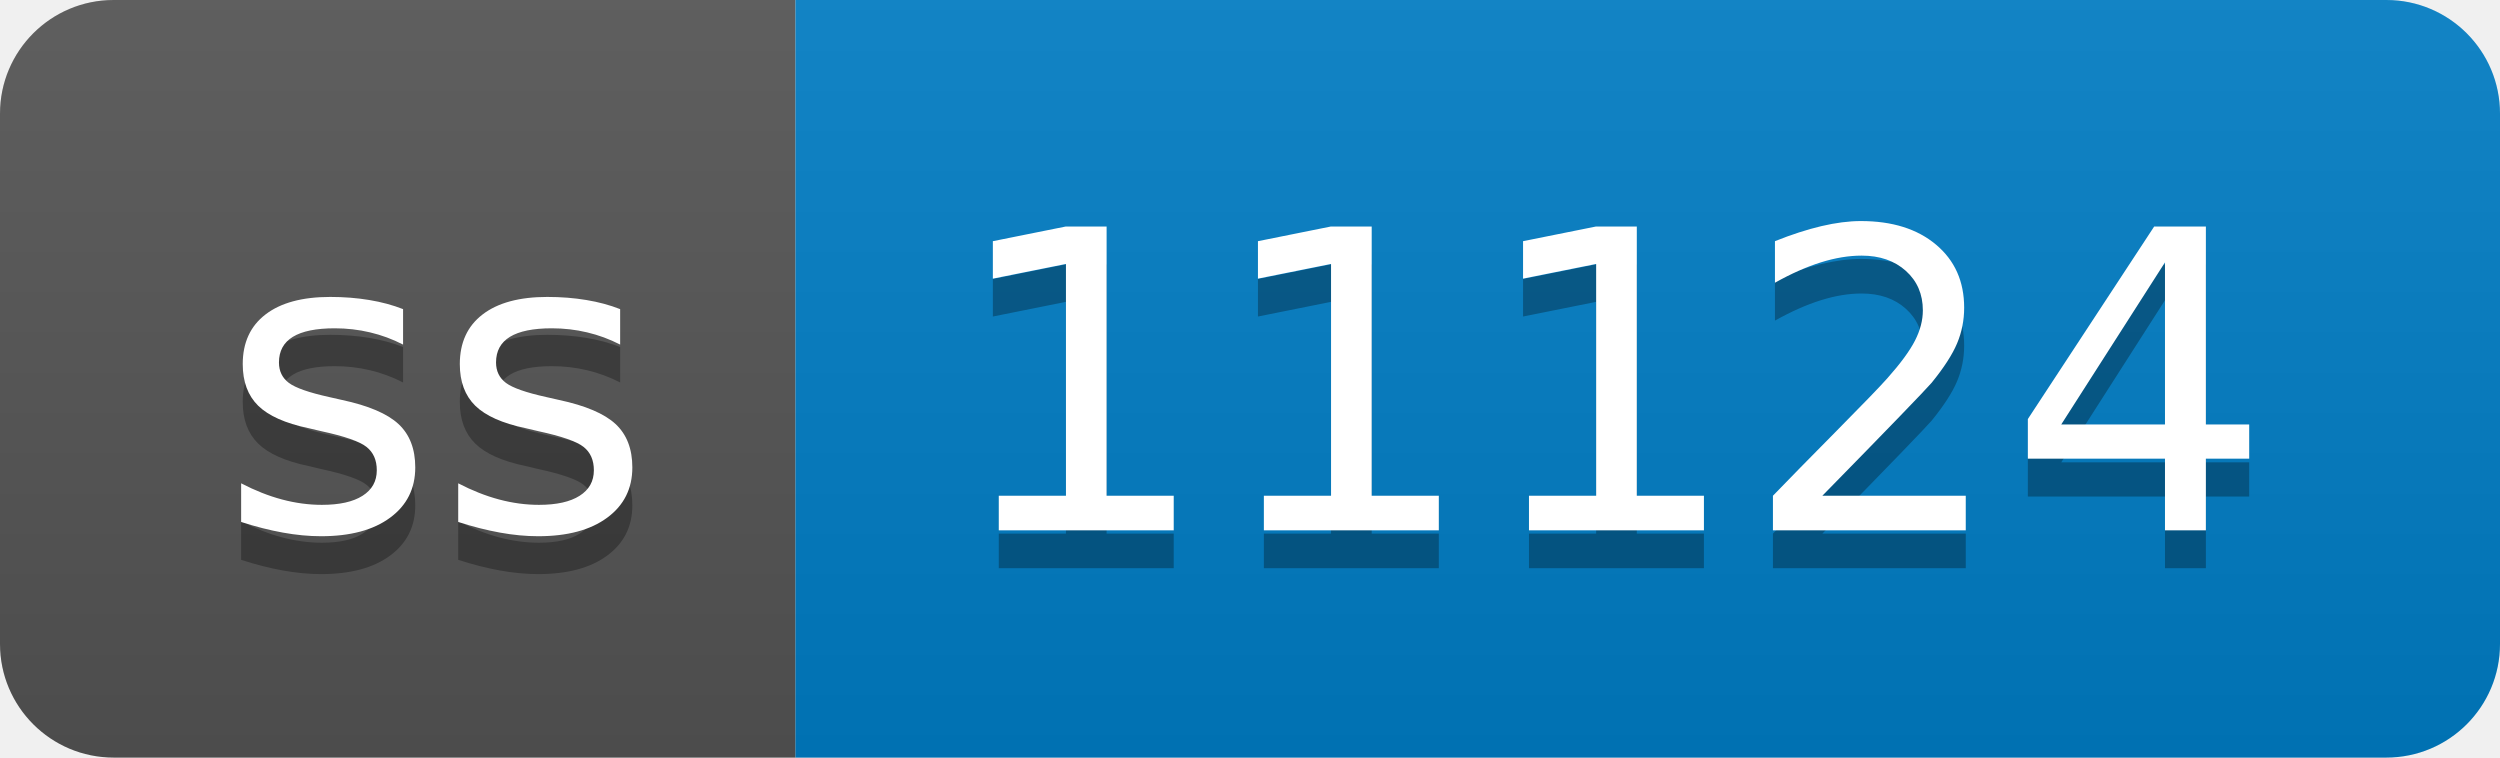
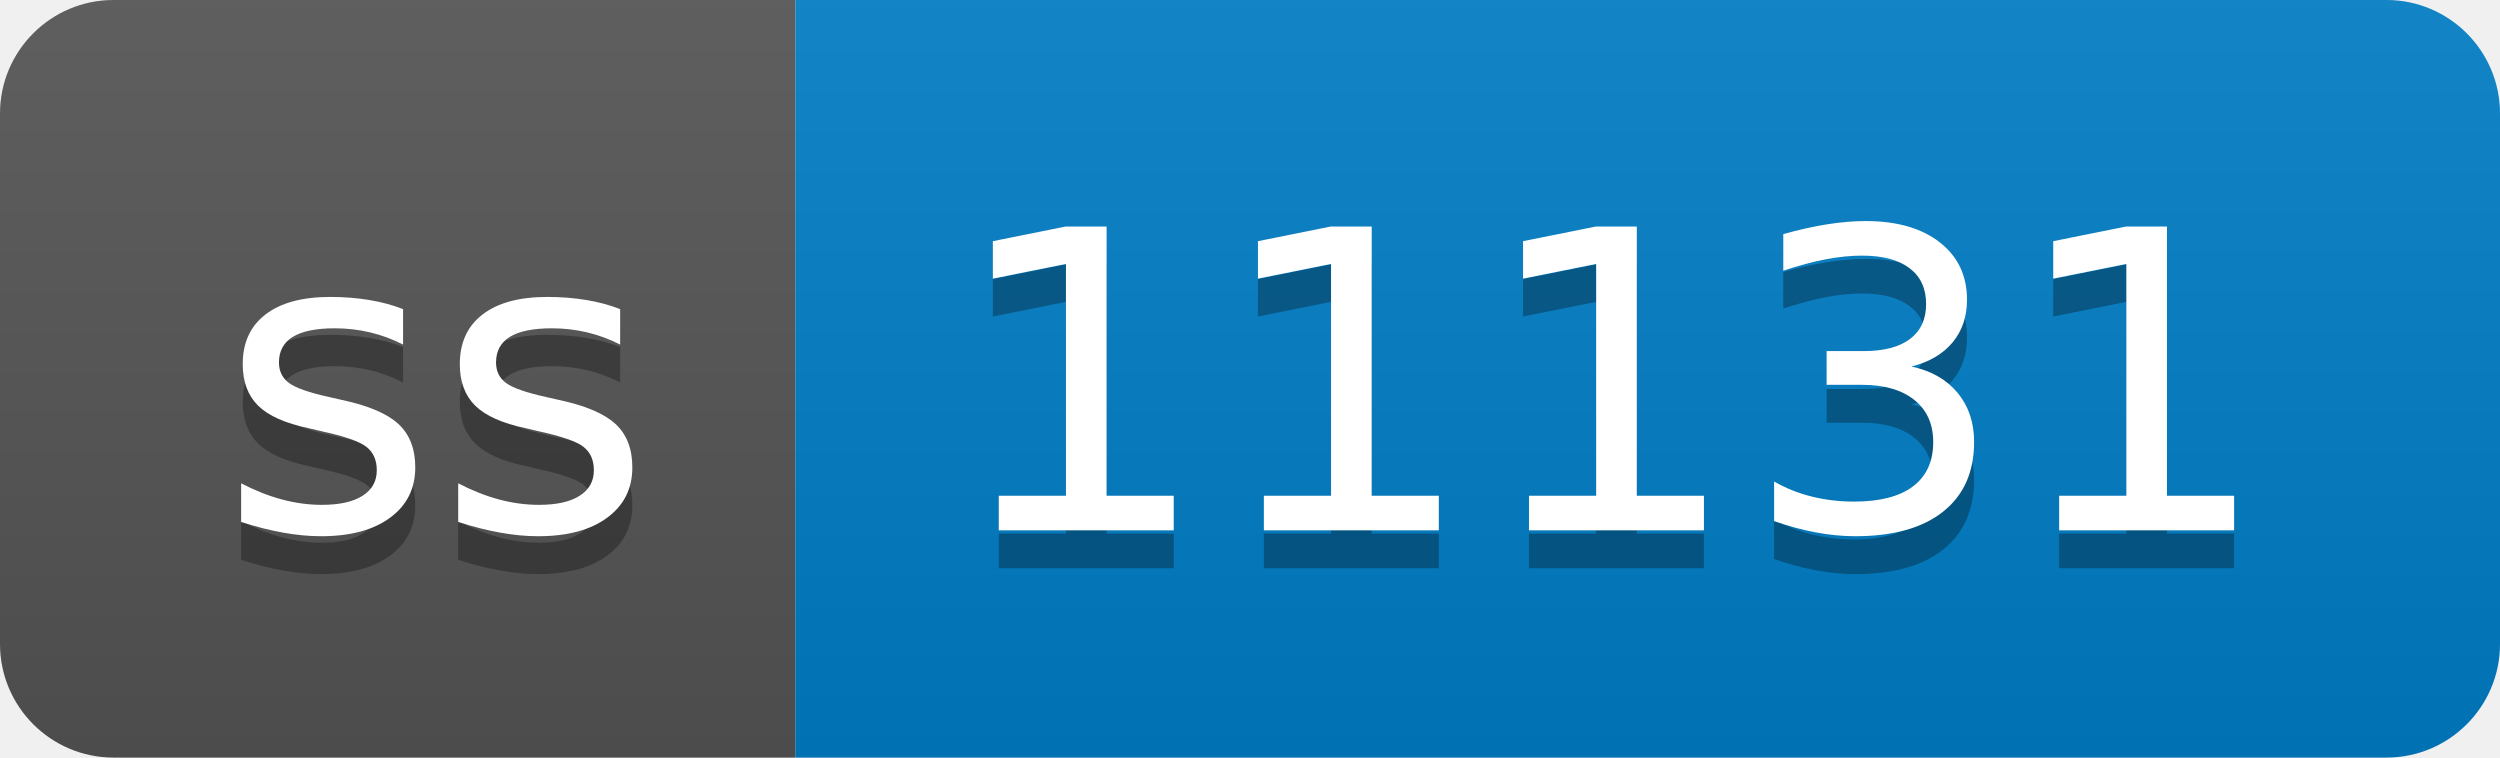
- <svg xmlns="http://www.w3.org/2000/svg" width="66" height="20" role="img" aria-label="ss: 11124">
+ <svg xmlns="http://www.w3.org/2000/svg" width="66" height="20" role="img" aria-label="ss: 11131">
  <linearGradient id="s" x2="0" y2="100%">
    <stop offset="0" stop-color="#bbb" stop-opacity=".1" />
    <stop offset="1" stop-opacity=".1" />
  </linearGradient>
  <clipPath id="r">
    <rect width="66" height="20" rx="3" fill="#fff" />
  </clipPath>
  <g clip-path="url(#r)">
    <rect width="21" height="20" fill="#555" />
    <rect x="21" width="45" height="20" fill="#007ec6" />
    <rect width="66" height="20" fill="url(#s)" />
  </g>
  <g fill="#fff" text-anchor="middle" font-family="Verdana,Geneva,DejaVu Sans,sans-serif" text-rendering="geometricPrecision" font-size="110">
    <text aria-hidden="true" x="115" y="150" fill="#010101" fill-opacity=".3" transform="scale(.1)" textLength="110">ss</text>
    <text x="115" y="140" transform="scale(.1)" fill="#fff" textLength="110">ss</text>
-     <text aria-hidden="true" x="425" y="150" fill="#010101" fill-opacity=".3" transform="scale(.1)" textLength="350">11124</text>
-     <text x="425" y="140" transform="scale(.1)" fill="#fff" textLength="350">11124</text>
+     <text aria-hidden="true" x="425" y="150" fill="#010101" fill-opacity=".3" transform="scale(.1)" textLength="350">11131</text>
+     <text x="425" y="140" transform="scale(.1)" fill="#fff" textLength="350">11131</text>
  </g>
</svg>
